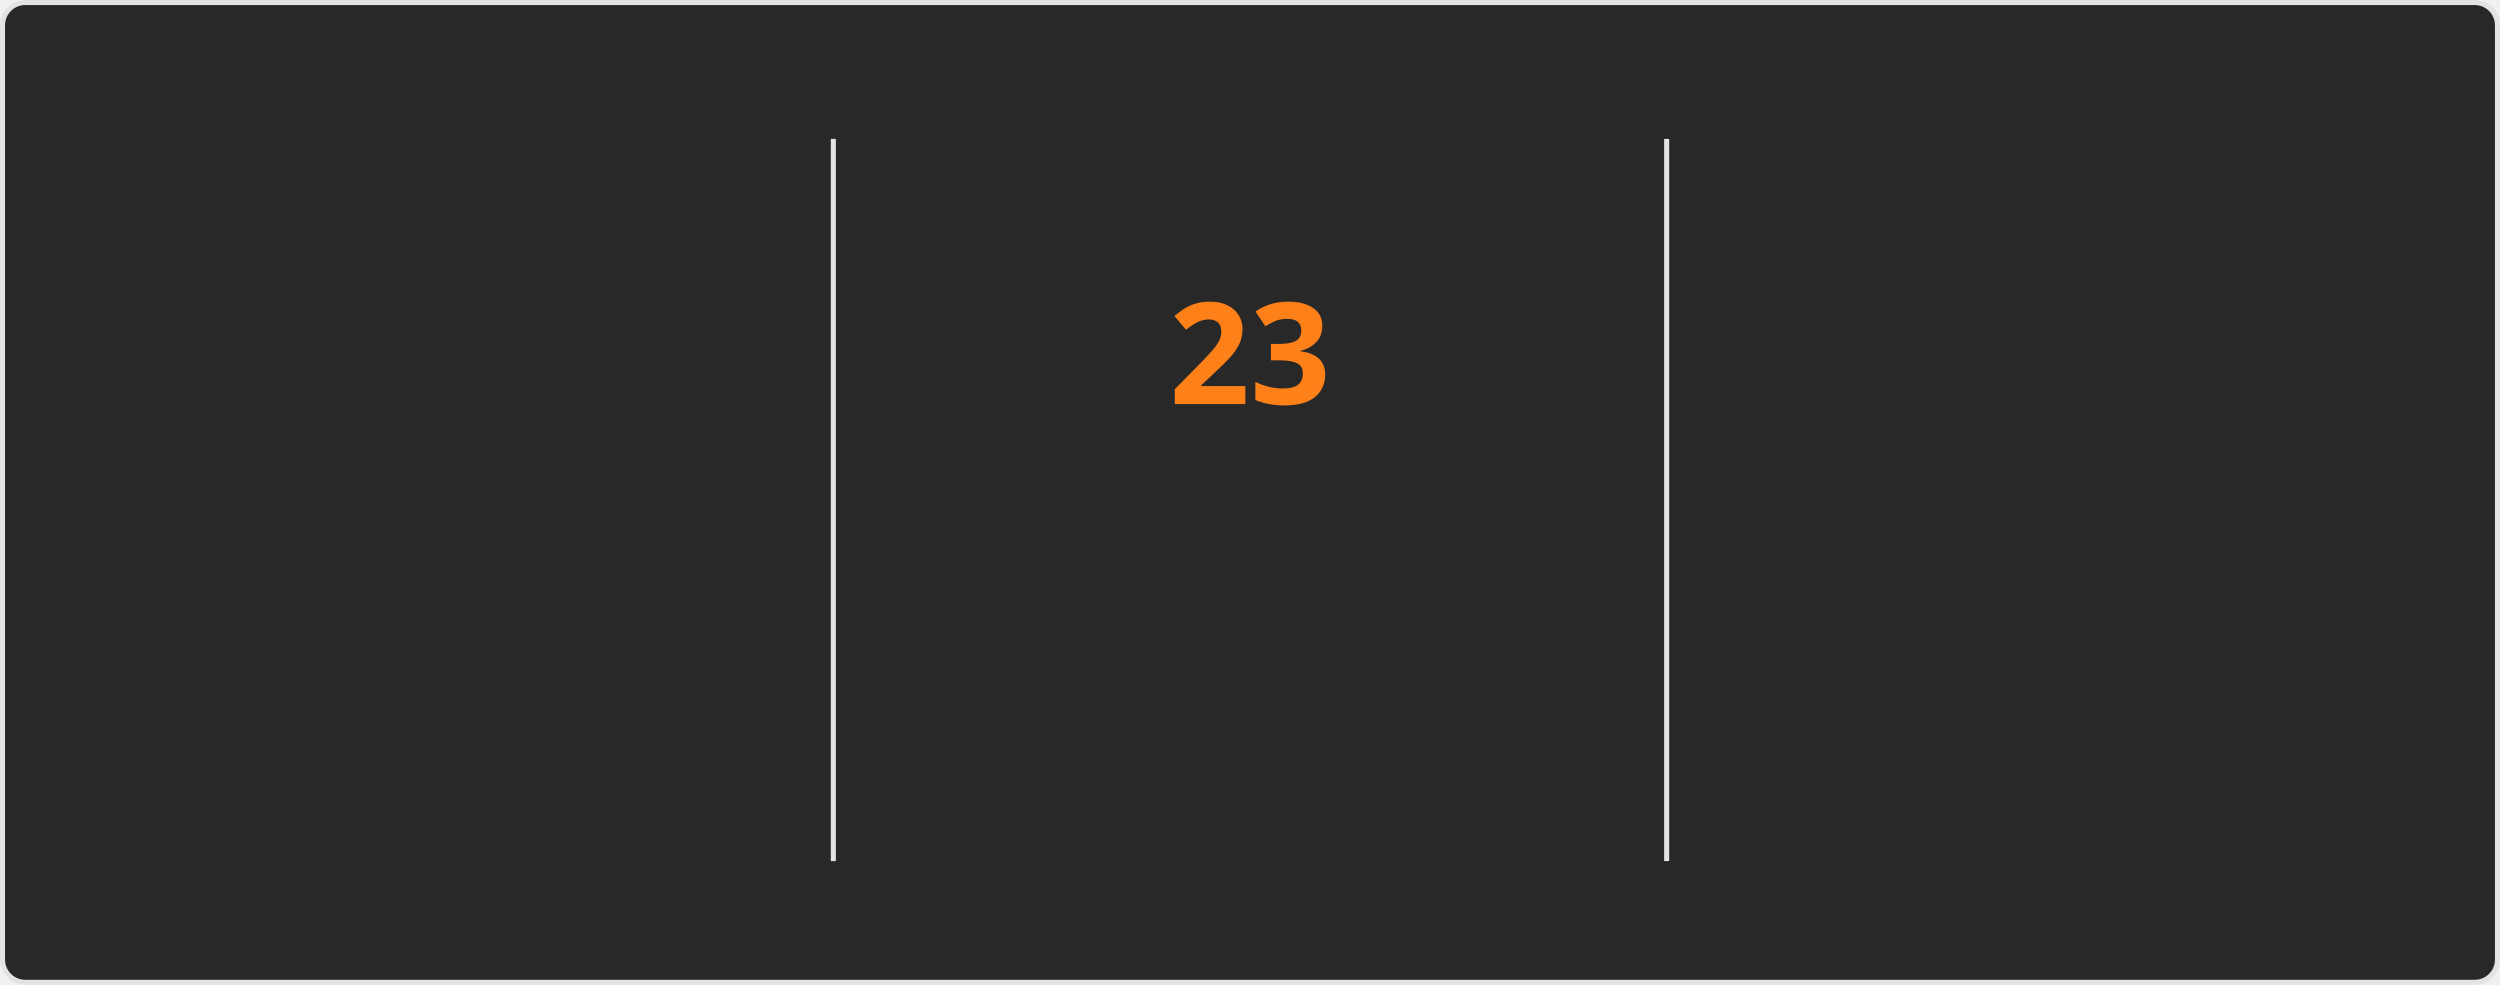
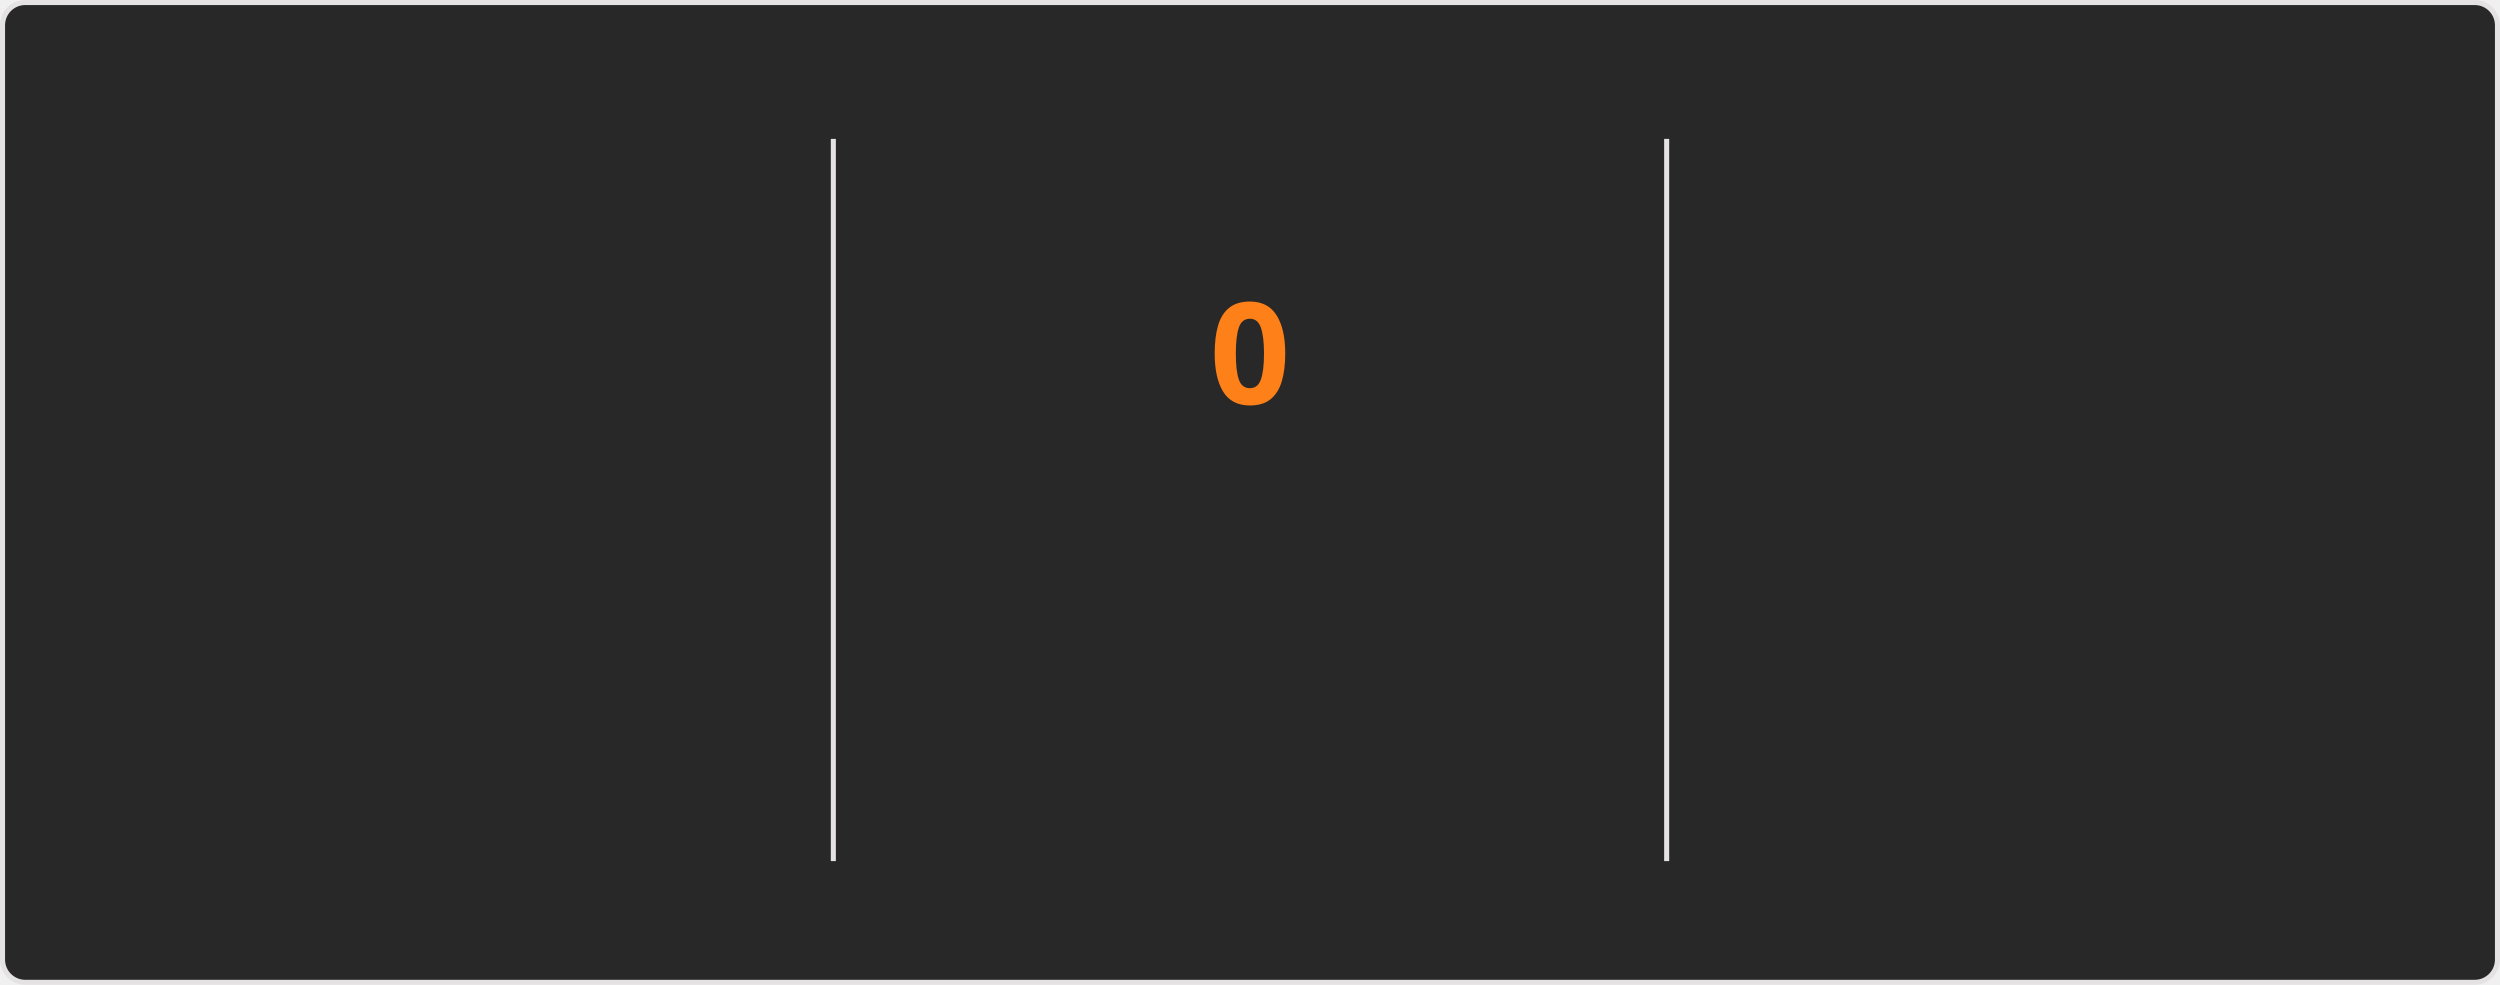
<svg xmlns="http://www.w3.org/2000/svg" style="isolation: isolate" viewBox="0 0 495 195" width="495px" height="195px" direction="ltr">
  <style>
    @keyframes currstreak {
      0% { font-size: 3px; opacity: 0.2; }
      80% { font-size: 34px; opacity: 1; }
      100% { font-size: 28px; opacity: 1; }
    }
    @keyframes fadein {
      0% { opacity: 0; }
      100% { opacity: 1; }
    }
    .big-number {
      font-family: "Segoe UI", Ubuntu, sans-serif;
      font-weight: 700;
      font-size: 28px;
      fill: #fabd2f;
    }
    .label {
      font-family: "Segoe UI", Ubuntu, sans-serif;
      font-weight: 400;
      font-size: 14px;
      fill: #fabd2f;
    }
    .range-text {
      font-family: "Segoe UI", Ubuntu, sans-serif;
      font-weight: 400;
      font-size: 12px;
      fill: #8ec07c;
    }
    .current-streak-num {
      font-family: "Segoe UI", Ubuntu, sans-serif;
      font-weight: 700;
      font-size: 28px;
      fill: #fe8019;
    }</style>
  <defs>
    <clipPath id="outer_rectangle">
      <rect width="495" height="195" rx="4.5" />
    </clipPath>
    <mask id="mask_out_ring_behind_fire">
      <rect width="495" height="195" fill="white" />
      <ellipse id="mask-ellipse" cx="247.5" cy="32" rx="13" ry="18" fill="black" />
    </mask>
  </defs>
  <g clip-path="url(#outer_rectangle)">
    <g style="isolation: isolate">
      <rect fill="#282828" rx="4.5" x="0.5" y="0.5" width="494" height="194" stroke="#e4e2e2" />
    </g>
    <g style="isolation: isolate">
      <line x1="165" y1="28" x2="165" y2="170" vector-effect="non-scaling-stroke" stroke-width="1" stroke="#e4e2e2" stroke-linejoin="miter" stroke-linecap="square" stroke-miterlimit="3" />
      <line x1="330" y1="28" x2="330" y2="170" vector-effect="non-scaling-stroke" stroke-width="1" stroke="#e4e2e2" stroke-linejoin="miter" stroke-linecap="square" stroke-miterlimit="3" />
    </g>
    <g style="isolation: isolate">
      <g transform="translate(82.5, 48)">
        <text x="0" y="32" stroke-width="0" text-anchor="middle" class="big-number" style="opacity: 0; animation: fadein 0.5s linear forwards 0.6s">
            4.3K
          </text>
      </g>
      <g transform="translate(82.5, 84)">
        <text x="0" y="32" stroke-width="0" text-anchor="middle" class="label" style="opacity: 0; animation: fadein 0.5s linear forwards 0.7s">
            Total Contributions
          </text>
      </g>
      <g transform="translate(82.5, 114)">
        <text x="0" y="32" stroke-width="0" text-anchor="middle" class="range-text" style="opacity: 0; animation: fadein 0.5s linear forwards 0.8s">
            Jul 20 - Present
          </text>
      </g>
    </g>
    <g style="isolation: isolate">
      <g mask="url(#mask_out_ring_behind_fire)">
        <circle cx="247.5" cy="71" r="40" fill="none" stroke="#fabd2f" stroke-width="5" style="opacity: 0; animation: fadein 0.5s linear forwards 0.4s" />
      </g>
      <g transform="translate(247.5, 19.5)" stroke-opacity="0" style="opacity: 0; animation: fadein 0.5s linear forwards 0.6s">
        <path d="M -12 -0.5 L 15 -0.5 L 15 23.5 L -12 23.5 L -12 -0.5 Z" fill="none" />
        <path d="M 1.5 0.67 C 1.5 0.67 2.24 3.32 2.24 5.47 C 2.24 7.53 0.89 9.2 -1.17 9.2 C -3.23 9.2 -4.79 7.53 -4.79 5.47 L -4.76 5.11 C -6.78 7.51 -8 10.62 -8 13.99 C -8 18.41 -4.42 22 0 22 C 4.42 22 8 18.41 8 13.99 C 8 8.6 5.41 3.79 1.5 0.67 Z M -0.29 19 C -2.07 19 -3.51 17.6 -3.51 15.86 C -3.51 14.24 -2.46 13.1 -0.7 12.74 C 1.07 12.38 2.9 11.53 3.92 10.16 C 4.31 11.45 4.51 12.81 4.51 14.2 C 4.51 16.85 2.36 19 -0.29 19 Z" fill="#fabd2f" stroke-opacity="0" />
      </g>
      <g transform="translate(247.5, 48)">
        <text x="0" y="32" stroke-width="0" text-anchor="middle" class="current-streak-num" style="animation: currstreak 0.6s linear forwards">
-             23
+             0
          </text>
      </g>
      <g transform="translate(247.5, 108)">
        <text x="0" y="32" stroke-width="0" text-anchor="middle" class="label" style="opacity: 0; animation: fadein 0.5s linear forwards 0.9s">
            Current Streak
          </text>
      </g>
      <g transform="translate(247.5, 145)">
        <text x="0" y="21" stroke-width="0" text-anchor="middle" class="range-text" style="opacity: 0; animation: fadein 0.5s linear forwards 0.9s">
-             Jun 29 - Jul 21
+             0 days
          </text>
      </g>
    </g>
    <g style="isolation: isolate">
      <g transform="translate(412.5, 48)">
        <text x="0" y="32" stroke-width="0" text-anchor="middle" class="big-number" style="opacity: 0; animation: fadein 0.5s linear forwards 1.2s">
            23
          </text>
      </g>
      <g transform="translate(412.5, 84)">
        <text x="0" y="32" stroke-width="0" text-anchor="middle" class="label" style="opacity: 0; animation: fadein 0.5s linear forwards 1.3s">
            Longest Streak
          </text>
      </g>
      <g transform="translate(412.5, 114)">
        <text x="0" y="32" stroke-width="0" text-anchor="middle" class="range-text" style="opacity: 0; animation: fadein 0.5s linear forwards 1.4s">
            Jun 29 - Jul 21
          </text>
      </g>
    </g>
  </g>
</svg>
